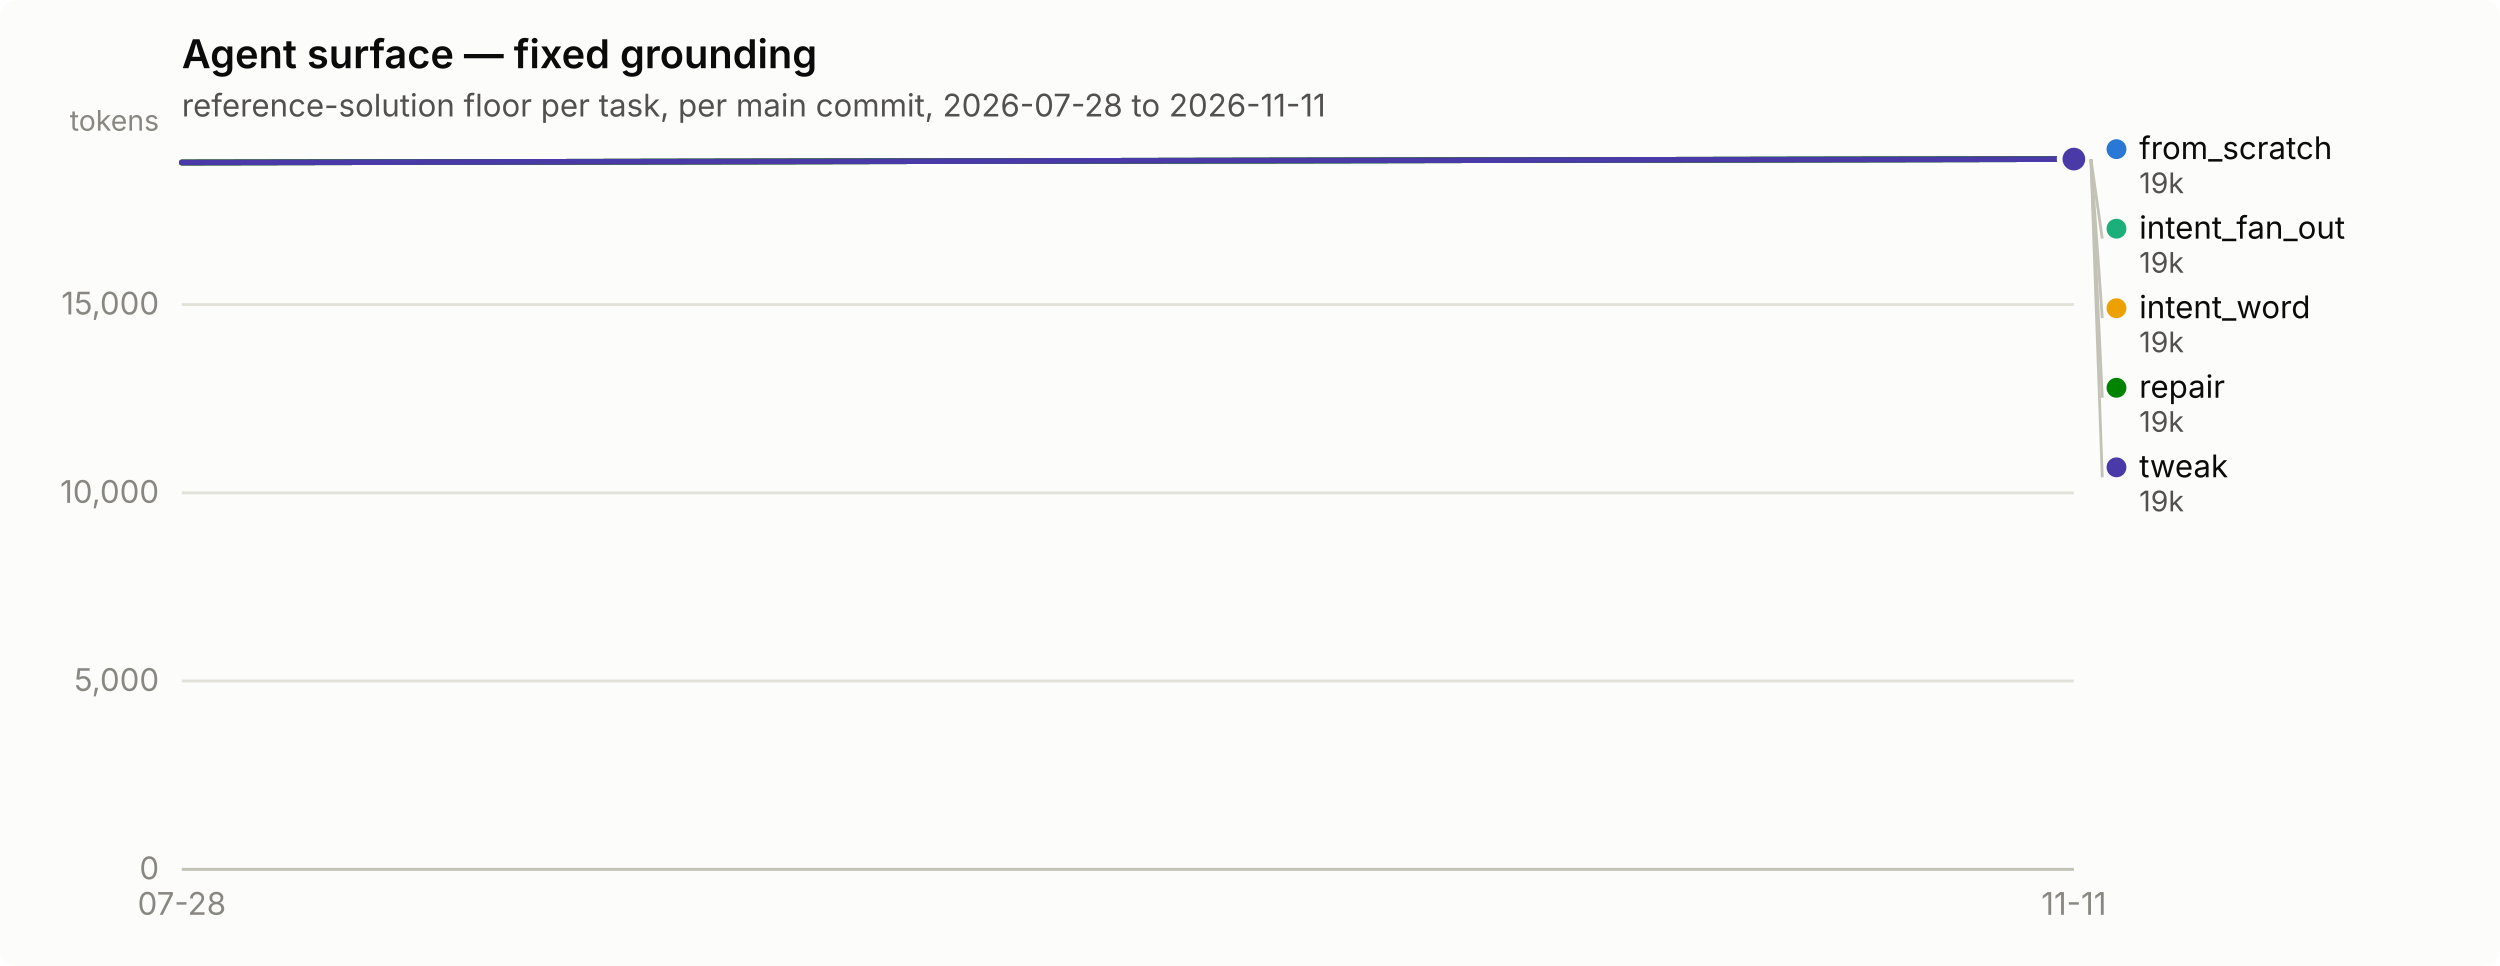
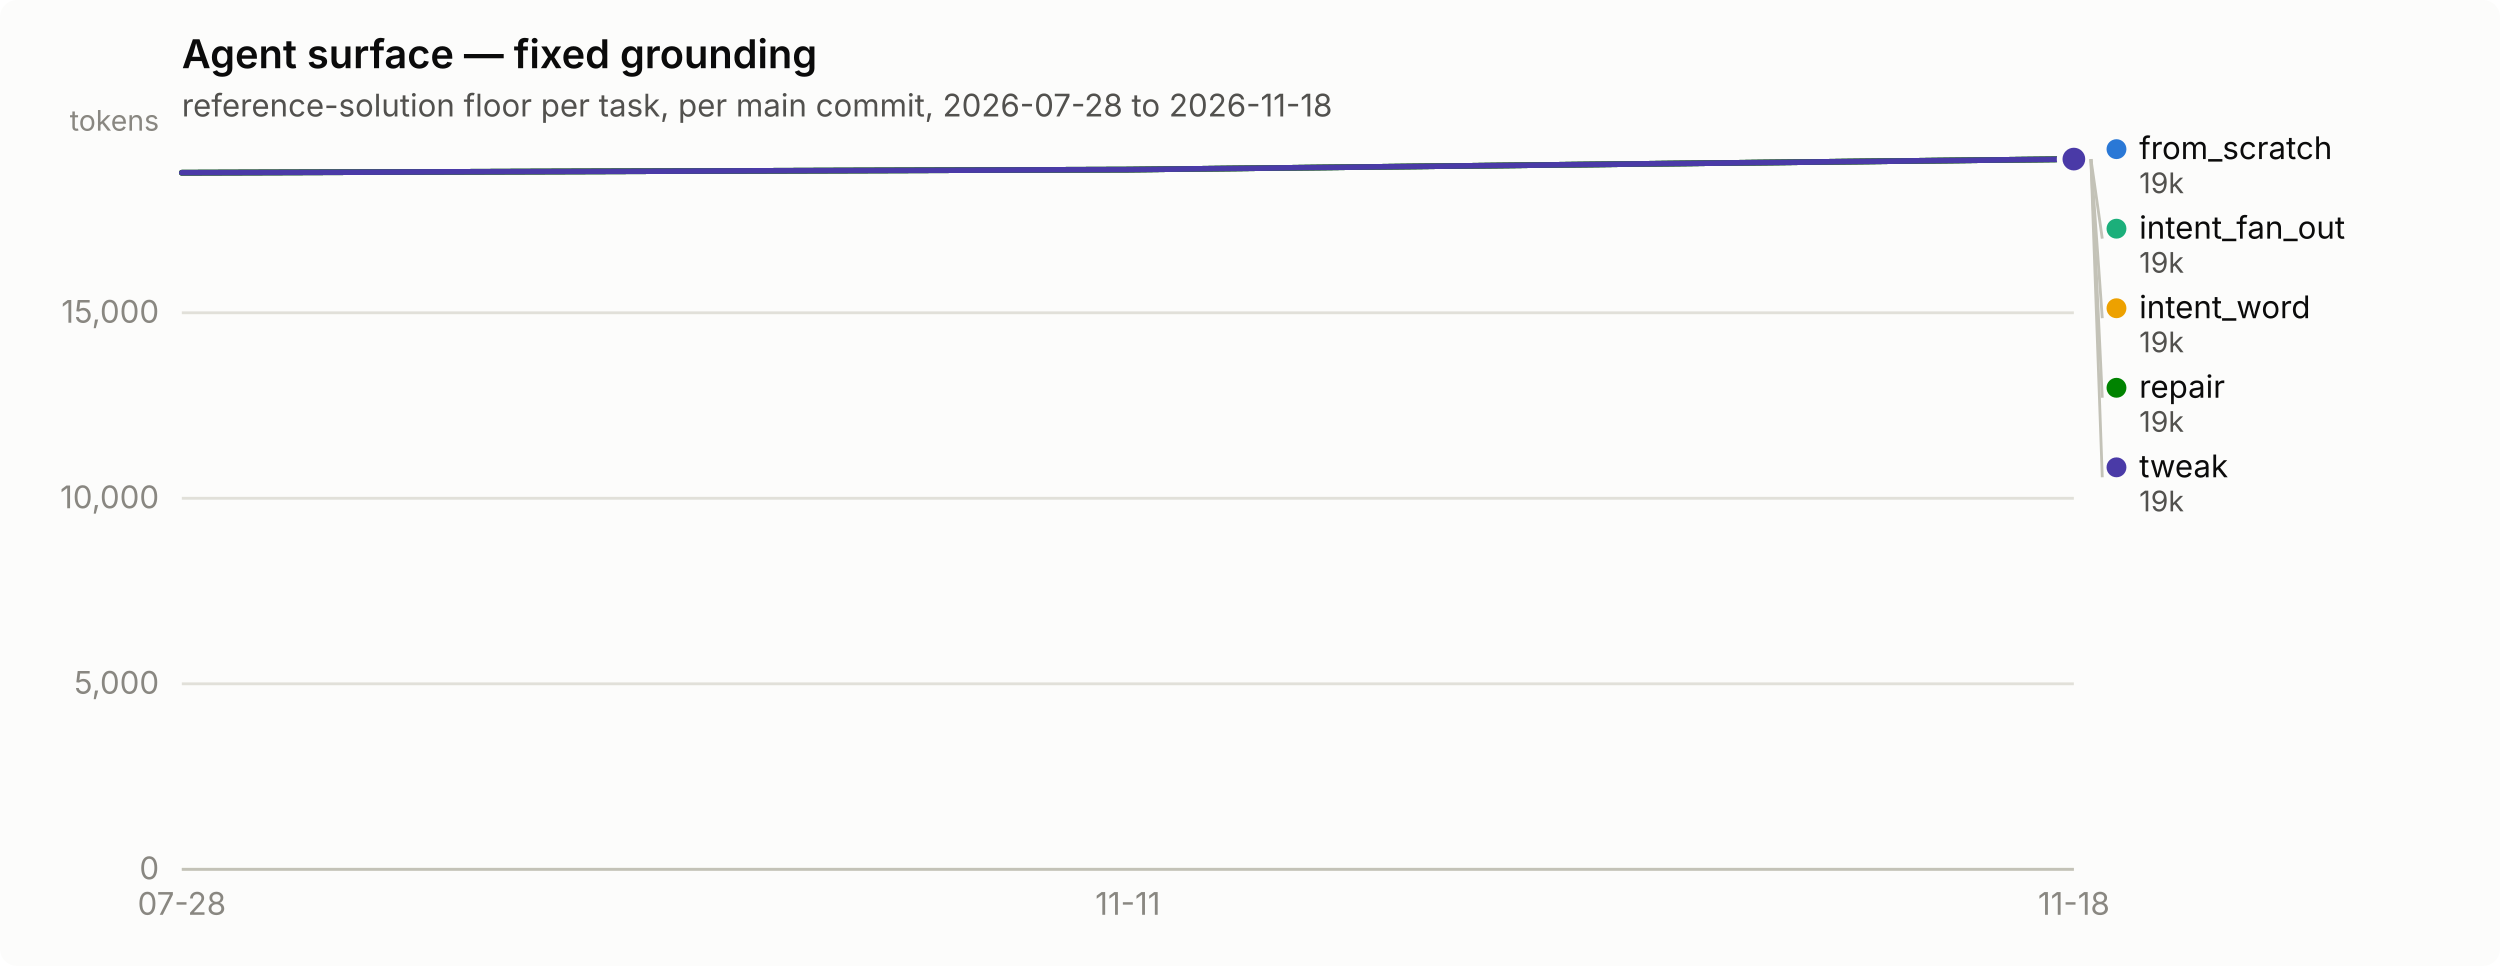
<svg xmlns="http://www.w3.org/2000/svg" width="880" height="340" viewBox="0 0 880 340" role="img" aria-label="Agent surface — fixed grounding">
  <rect width="880" height="340" rx="6" fill="#fcfcfb" />
  <text x="64" y="24" font-family="system-ui, -apple-system, &quot;Segoe UI&quot;, sans-serif" font-size="14" font-weight="600" fill="#0b0b0b">Agent surface — fixed grounding</text>
-   <text x="64" y="41" font-family="system-ui, -apple-system, &quot;Segoe UI&quot;, sans-serif" font-size="11" fill="#52514e">reference-solution floor per task, per main commit, 2026-07-28 to 2026-11-11</text>
+   <text x="64" y="41" font-family="system-ui, -apple-system, &quot;Segoe UI&quot;, sans-serif" font-size="11" fill="#52514e">reference-solution floor per task, per main commit, 2026-07-28 to 2026-11-18</text>
  <line x1="64" y1="306.0" x2="730" y2="306.0" stroke="#e1e0d9" stroke-width="1" />
  <text x="56" y="309.5" text-anchor="end" font-family="system-ui, -apple-system, &quot;Segoe UI&quot;, sans-serif" font-size="11" style="font-variant-numeric: tabular-nums" fill="#898781">0</text>
-   <line x1="64" y1="239.7" x2="730" y2="239.7" stroke="#e1e0d9" stroke-width="1" />
-   <text x="56" y="243.2" text-anchor="end" font-family="system-ui, -apple-system, &quot;Segoe UI&quot;, sans-serif" font-size="11" style="font-variant-numeric: tabular-nums" fill="#898781">5,000</text>
-   <line x1="64" y1="173.5" x2="730" y2="173.5" stroke="#e1e0d9" stroke-width="1" />
-   <text x="56" y="177.0" text-anchor="end" font-family="system-ui, -apple-system, &quot;Segoe UI&quot;, sans-serif" font-size="11" style="font-variant-numeric: tabular-nums" fill="#898781">10,000</text>
-   <line x1="64" y1="107.2" x2="730" y2="107.2" stroke="#e1e0d9" stroke-width="1" />
-   <text x="56" y="110.7" text-anchor="end" font-family="system-ui, -apple-system, &quot;Segoe UI&quot;, sans-serif" font-size="11" style="font-variant-numeric: tabular-nums" fill="#898781">15,000</text>
+   <line x1="64" y1="240.7" x2="730" y2="240.7" stroke="#e1e0d9" stroke-width="1" />
+   <text x="56" y="244.2" text-anchor="end" font-family="system-ui, -apple-system, &quot;Segoe UI&quot;, sans-serif" font-size="11" style="font-variant-numeric: tabular-nums" fill="#898781">5,000</text>
+   <line x1="64" y1="175.4" x2="730" y2="175.4" stroke="#e1e0d9" stroke-width="1" />
+   <text x="56" y="178.9" text-anchor="end" font-family="system-ui, -apple-system, &quot;Segoe UI&quot;, sans-serif" font-size="11" style="font-variant-numeric: tabular-nums" fill="#898781">10,000</text>
+   <line x1="64" y1="110.1" x2="730" y2="110.1" stroke="#e1e0d9" stroke-width="1" />
+   <text x="56" y="113.6" text-anchor="end" font-family="system-ui, -apple-system, &quot;Segoe UI&quot;, sans-serif" font-size="11" style="font-variant-numeric: tabular-nums" fill="#898781">15,000</text>
  <text x="56" y="46" text-anchor="end" font-family="system-ui, -apple-system, &quot;Segoe UI&quot;, sans-serif" font-size="10" fill="#898781">tokens</text>
  <line x1="64" y1="306" x2="730" y2="306" stroke="#c3c2b7" stroke-width="1" />
  <text x="64.0" y="322" text-anchor="middle" font-family="system-ui, -apple-system, &quot;Segoe UI&quot;, sans-serif" font-size="11" style="font-variant-numeric: tabular-nums" fill="#898781">07-28</text>
-   <text x="730.0" y="322" text-anchor="middle" font-family="system-ui, -apple-system, &quot;Segoe UI&quot;, sans-serif" font-size="11" style="font-variant-numeric: tabular-nums" fill="#898781">11-11</text>
-   <path d="M64.0,57.2 L730.0,56.0" fill="none" stroke="#2a78d6" stroke-width="2" stroke-linejoin="round" stroke-linecap="round" />
+   <text x="397.0" y="322" text-anchor="middle" font-family="system-ui, -apple-system, &quot;Segoe UI&quot;, sans-serif" font-size="11" style="font-variant-numeric: tabular-nums" fill="#898781">11-11</text>
+   <text x="730.0" y="322" text-anchor="middle" font-family="system-ui, -apple-system, &quot;Segoe UI&quot;, sans-serif" font-size="11" style="font-variant-numeric: tabular-nums" fill="#898781">11-18</text>
+   <path d="M64.0,60.8 L397.0,59.7 L730.0,56.0" fill="none" stroke="#2a78d6" stroke-width="2" stroke-linejoin="round" stroke-linecap="round" />
  <circle cx="730.0" cy="56.0" r="6" fill="#fcfcfb" />
  <circle cx="730.0" cy="56.0" r="4" fill="#2a78d6" />
-   <path d="M64.0,57.2 L730.0,56.0" fill="none" stroke="#1baf7a" stroke-width="2" stroke-linejoin="round" stroke-linecap="round" />
+   <path d="M64.0,60.8 L397.0,59.7 L730.0,56.0" fill="none" stroke="#1baf7a" stroke-width="2" stroke-linejoin="round" stroke-linecap="round" />
  <circle cx="730.0" cy="56.0" r="6" fill="#fcfcfb" />
  <circle cx="730.0" cy="56.0" r="4" fill="#1baf7a" />
-   <path d="M64.0,57.2 L730.0,56.0" fill="none" stroke="#eda100" stroke-width="2" stroke-linejoin="round" stroke-linecap="round" />
+   <path d="M64.0,60.8 L397.0,59.7 L730.0,56.0" fill="none" stroke="#eda100" stroke-width="2" stroke-linejoin="round" stroke-linecap="round" />
  <circle cx="730.0" cy="56.0" r="6" fill="#fcfcfb" />
  <circle cx="730.0" cy="56.0" r="4" fill="#eda100" />
-   <path d="M64.0,57.2 L730.0,56.0" fill="none" stroke="#008300" stroke-width="2" stroke-linejoin="round" stroke-linecap="round" />
+   <path d="M64.0,60.8 L397.0,59.7 L730.0,56.0" fill="none" stroke="#008300" stroke-width="2" stroke-linejoin="round" stroke-linecap="round" />
  <circle cx="730.0" cy="56.0" r="6" fill="#fcfcfb" />
  <circle cx="730.0" cy="56.0" r="4" fill="#008300" />
-   <path d="M64.0,57.2 L730.0,56.0" fill="none" stroke="#4a3aa7" stroke-width="2" stroke-linejoin="round" stroke-linecap="round" />
+   <path d="M64.0,60.8 L397.0,59.7 L730.0,56.0" fill="none" stroke="#4a3aa7" stroke-width="2" stroke-linejoin="round" stroke-linecap="round" />
  <circle cx="730.0" cy="56.0" r="6" fill="#fcfcfb" />
  <circle cx="730.0" cy="56.0" r="4" fill="#4a3aa7" />
  <circle cx="745.0" cy="52.5" r="3.5" fill="#2a78d6" />
  <text x="753.0" y="56.0" font-family="system-ui, -apple-system, &quot;Segoe UI&quot;, sans-serif" font-size="11" fill="#0b0b0b">from_scratch</text>
  <text x="753.0" y="68.0" font-family="system-ui, -apple-system, &quot;Segoe UI&quot;, sans-serif" font-size="10" style="font-variant-numeric: tabular-nums" fill="#52514e">19k</text>
  <line x1="736.0" y1="56.0" x2="740.0" y2="84.0" stroke="#c3c2b7" stroke-width="1" />
  <circle cx="745.0" cy="80.5" r="3.5" fill="#1baf7a" />
  <text x="753.0" y="84.0" font-family="system-ui, -apple-system, &quot;Segoe UI&quot;, sans-serif" font-size="11" fill="#0b0b0b">intent_fan_out</text>
  <text x="753.0" y="96.0" font-family="system-ui, -apple-system, &quot;Segoe UI&quot;, sans-serif" font-size="10" style="font-variant-numeric: tabular-nums" fill="#52514e">19k</text>
  <line x1="736.0" y1="56.0" x2="740.0" y2="112.0" stroke="#c3c2b7" stroke-width="1" />
  <circle cx="745.0" cy="108.5" r="3.5" fill="#eda100" />
  <text x="753.0" y="112.0" font-family="system-ui, -apple-system, &quot;Segoe UI&quot;, sans-serif" font-size="11" fill="#0b0b0b">intent_word</text>
  <text x="753.0" y="124.0" font-family="system-ui, -apple-system, &quot;Segoe UI&quot;, sans-serif" font-size="10" style="font-variant-numeric: tabular-nums" fill="#52514e">19k</text>
  <line x1="736.0" y1="56.0" x2="740.0" y2="140.0" stroke="#c3c2b7" stroke-width="1" />
  <circle cx="745.0" cy="136.5" r="3.5" fill="#008300" />
  <text x="753.0" y="140.0" font-family="system-ui, -apple-system, &quot;Segoe UI&quot;, sans-serif" font-size="11" fill="#0b0b0b">repair</text>
  <text x="753.0" y="152.0" font-family="system-ui, -apple-system, &quot;Segoe UI&quot;, sans-serif" font-size="10" style="font-variant-numeric: tabular-nums" fill="#52514e">19k</text>
  <line x1="736.0" y1="56.0" x2="740.0" y2="168.0" stroke="#c3c2b7" stroke-width="1" />
  <circle cx="745.0" cy="164.5" r="3.5" fill="#4a3aa7" />
  <text x="753.0" y="168.0" font-family="system-ui, -apple-system, &quot;Segoe UI&quot;, sans-serif" font-size="11" fill="#0b0b0b">tweak</text>
  <text x="753.0" y="180.0" font-family="system-ui, -apple-system, &quot;Segoe UI&quot;, sans-serif" font-size="10" style="font-variant-numeric: tabular-nums" fill="#52514e">19k</text>
</svg>
